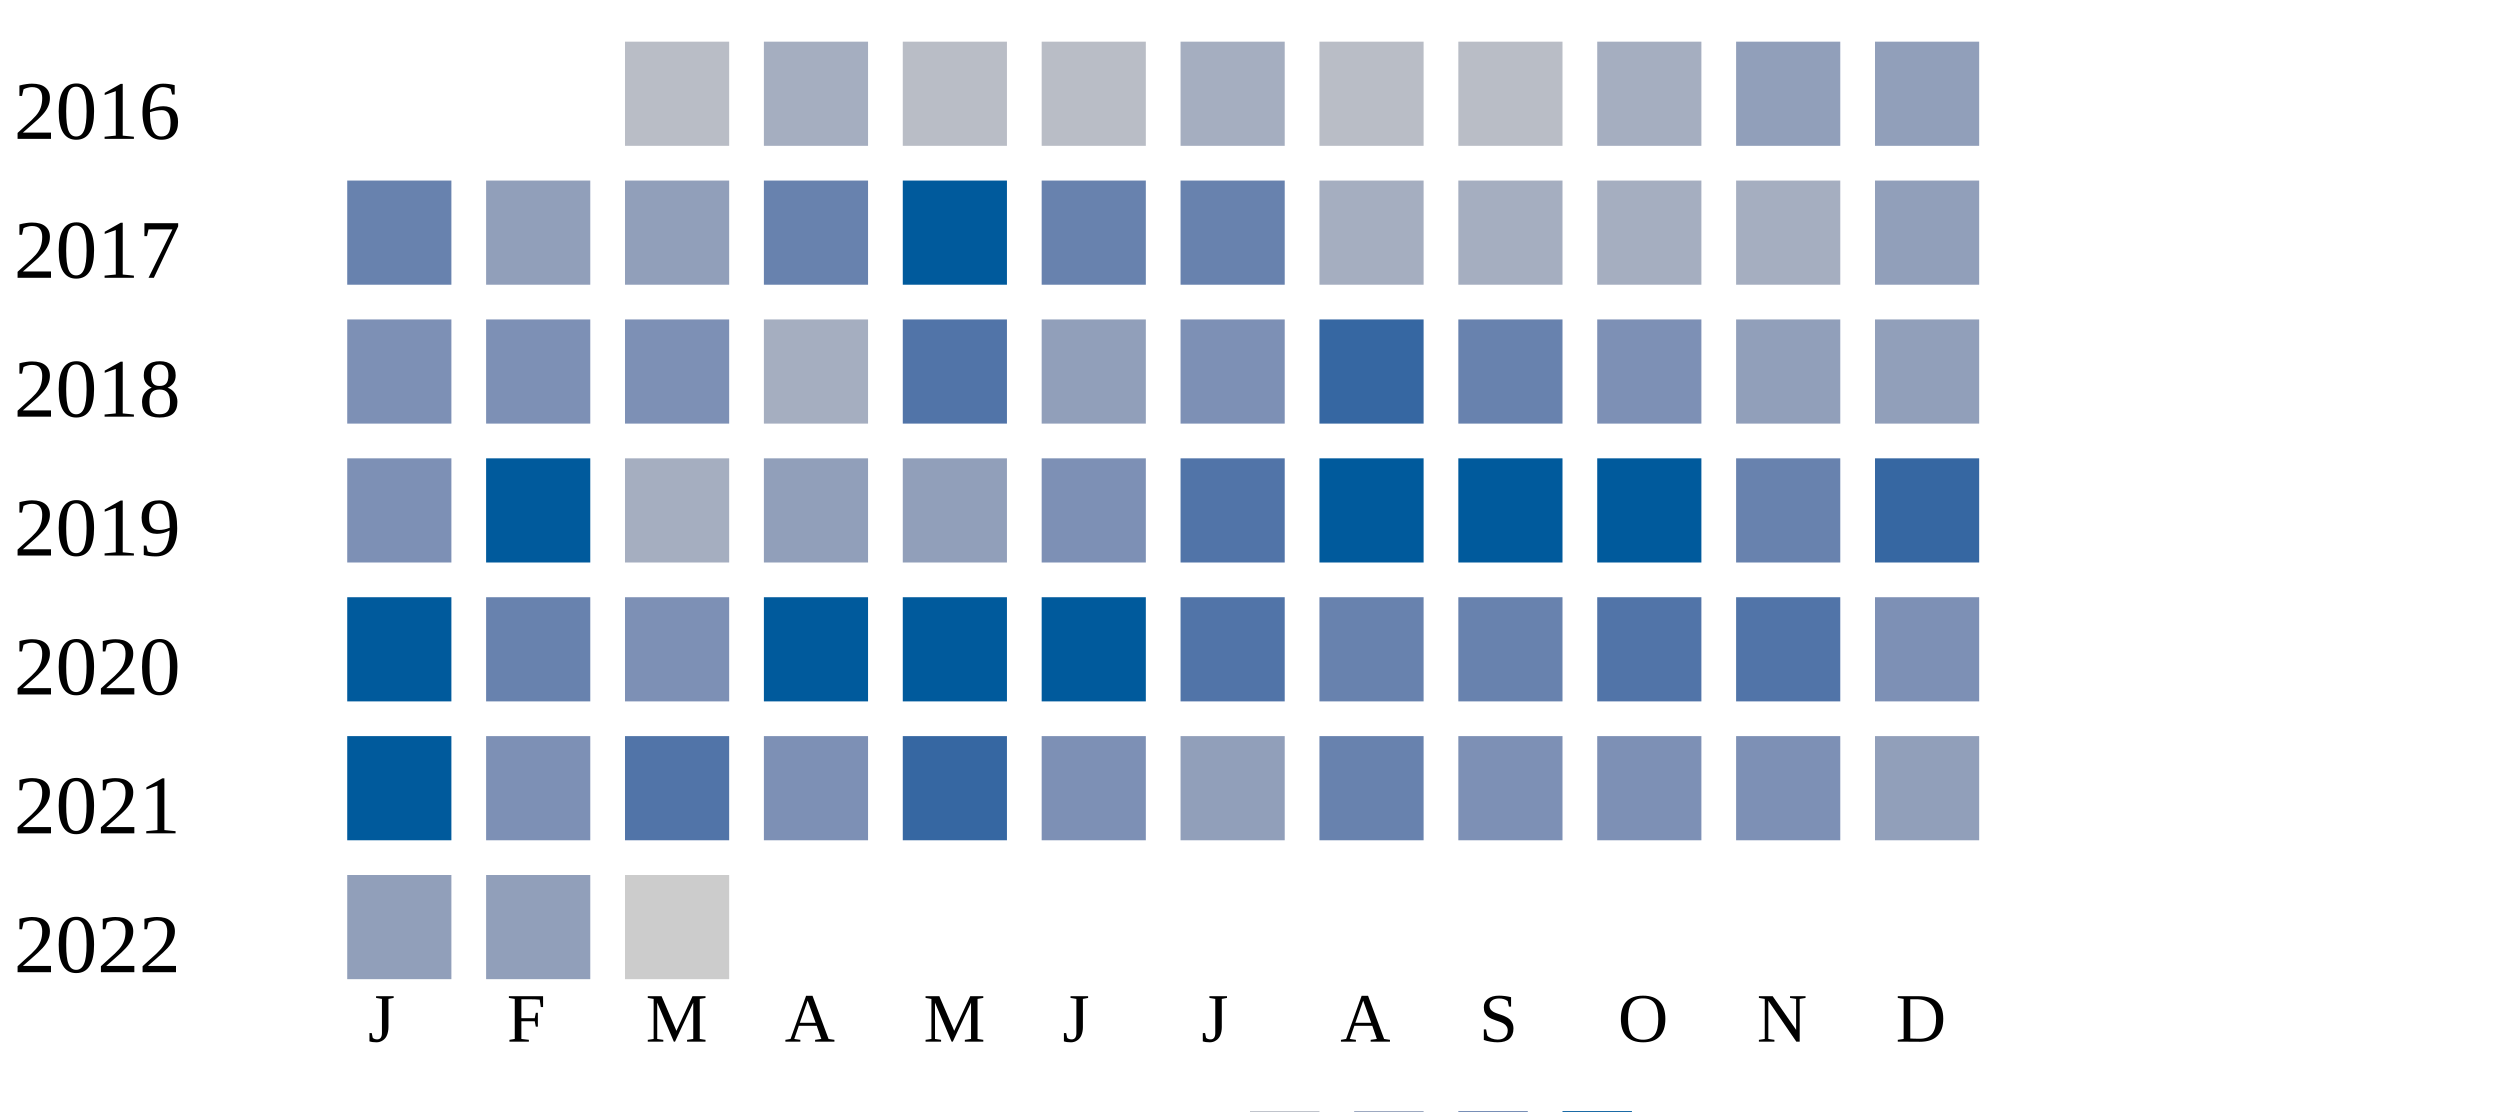
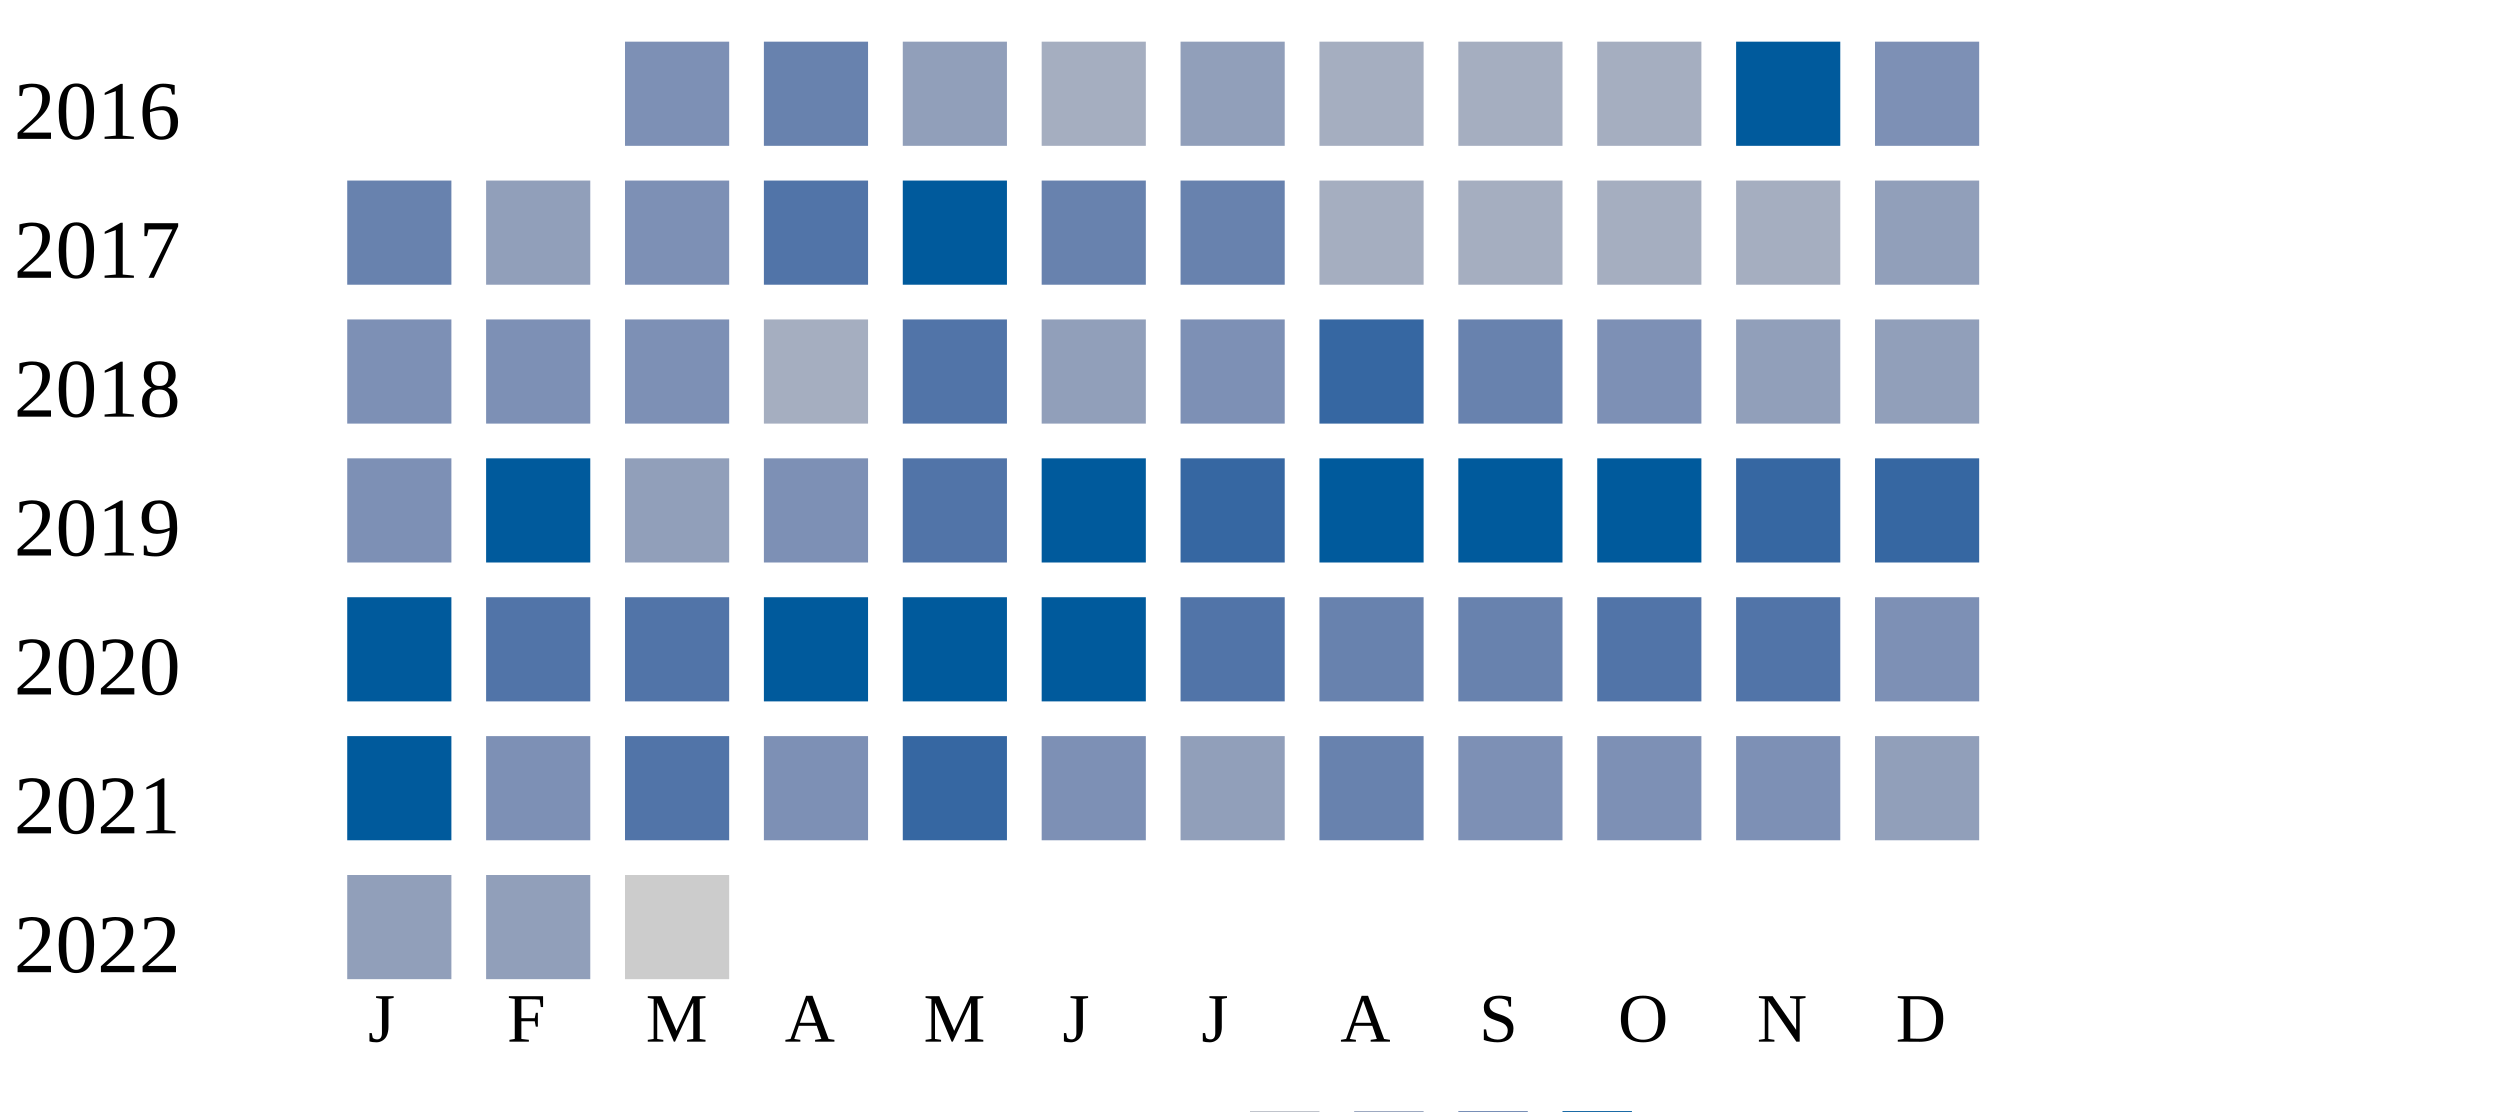
<svg xmlns="http://www.w3.org/2000/svg" width="360" height="160">
  <g transform="translate(0 0)">
    <text x="2" y="20">2016</text>
-     <rect x="90" y="6" width="15" height="15" fill="#b9bdc6" />
-     <rect x="110" y="6" width="15" height="15" fill="#a5aec0" />
-     <rect x="130" y="6" width="15" height="15" fill="#b9bdc6" />
-     <rect x="150" y="6" width="15" height="15" fill="#b9bdc6" />
-     <rect x="170" y="6" width="15" height="15" fill="#a5aec0" />
-     <rect x="190" y="6" width="15" height="15" fill="#b9bdc6" />
-     <rect x="210" y="6" width="15" height="15" fill="#b9bdc6" />
+     <rect x="90" y="6" width="15" height="15" fill="#7d90b5" />
+     <rect x="110" y="6" width="15" height="15" fill="#6882ae" />
+     <rect x="130" y="6" width="15" height="15" fill="#919fba" />
+     <rect x="150" y="6" width="15" height="15" fill="#a5aec0" />
+     <rect x="170" y="6" width="15" height="15" fill="#919fba" />
+     <rect x="190" y="6" width="15" height="15" fill="#a5aec0" />
+     <rect x="210" y="6" width="15" height="15" fill="#a5aec0" />
    <rect x="230" y="6" width="15" height="15" fill="#a5aec0" />
-     <rect x="250" y="6" width="15" height="15" fill="#919fba" />
-     <rect x="270" y="6" width="15" height="15" fill="#919fba" />
+     <rect x="250" y="6" width="15" height="15" fill="#005a9c" />
+     <rect x="270" y="6" width="15" height="15" fill="#7d90b5" />
  </g>
  <g transform="translate(0 20)">
    <text x="2" y="20">2017</text>
    <rect x="50" y="6" width="15" height="15" fill="#6882ae" />
    <rect x="70" y="6" width="15" height="15" fill="#919fba" />
-     <rect x="90" y="6" width="15" height="15" fill="#919fba" />
-     <rect x="110" y="6" width="15" height="15" fill="#6882ae" />
+     <rect x="90" y="6" width="15" height="15" fill="#7d90b5" />
+     <rect x="110" y="6" width="15" height="15" fill="#5174a8" />
    <rect x="130" y="6" width="15" height="15" fill="#005a9c" />
    <rect x="150" y="6" width="15" height="15" fill="#6882ae" />
    <rect x="170" y="6" width="15" height="15" fill="#6882ae" />
    <rect x="190" y="6" width="15" height="15" fill="#a5aec0" />
    <rect x="210" y="6" width="15" height="15" fill="#a5aec0" />
    <rect x="230" y="6" width="15" height="15" fill="#a5aec0" />
    <rect x="250" y="6" width="15" height="15" fill="#a5aec0" />
    <rect x="270" y="6" width="15" height="15" fill="#919fba" />
  </g>
  <g transform="translate(0 40)">
    <text x="2" y="20">2018</text>
    <rect x="50" y="6" width="15" height="15" fill="#7d90b5" />
    <rect x="70" y="6" width="15" height="15" fill="#7d90b5" />
    <rect x="90" y="6" width="15" height="15" fill="#7d90b5" />
    <rect x="110" y="6" width="15" height="15" fill="#a5aec0" />
    <rect x="130" y="6" width="15" height="15" fill="#5174a8" />
    <rect x="150" y="6" width="15" height="15" fill="#919fba" />
    <rect x="170" y="6" width="15" height="15" fill="#7d90b5" />
    <rect x="190" y="6" width="15" height="15" fill="#3667a2" />
    <rect x="210" y="6" width="15" height="15" fill="#6882ae" />
    <rect x="230" y="6" width="15" height="15" fill="#7d90b5" />
    <rect x="250" y="6" width="15" height="15" fill="#919fba" />
    <rect x="270" y="6" width="15" height="15" fill="#919fba" />
  </g>
  <g transform="translate(0 60)">
    <text x="2" y="20">2019</text>
    <rect x="50" y="6" width="15" height="15" fill="#7d90b5" />
    <rect x="70" y="6" width="15" height="15" fill="#005a9c" />
-     <rect x="90" y="6" width="15" height="15" fill="#a5aec0" />
-     <rect x="110" y="6" width="15" height="15" fill="#919fba" />
-     <rect x="130" y="6" width="15" height="15" fill="#919fba" />
-     <rect x="150" y="6" width="15" height="15" fill="#7d90b5" />
-     <rect x="170" y="6" width="15" height="15" fill="#5174a8" />
+     <rect x="90" y="6" width="15" height="15" fill="#919fba" />
+     <rect x="110" y="6" width="15" height="15" fill="#7d90b5" />
+     <rect x="130" y="6" width="15" height="15" fill="#5174a8" />
+     <rect x="150" y="6" width="15" height="15" fill="#005a9c" />
+     <rect x="170" y="6" width="15" height="15" fill="#3667a2" />
    <rect x="190" y="6" width="15" height="15" fill="#005a9c" />
    <rect x="210" y="6" width="15" height="15" fill="#005a9c" />
    <rect x="230" y="6" width="15" height="15" fill="#005a9c" />
-     <rect x="250" y="6" width="15" height="15" fill="#6882ae" />
+     <rect x="250" y="6" width="15" height="15" fill="#3667a2" />
    <rect x="270" y="6" width="15" height="15" fill="#3667a2" />
  </g>
  <g transform="translate(0 80)">
    <text x="2" y="20">2020</text>
    <rect x="50" y="6" width="15" height="15" fill="#005a9c" />
-     <rect x="70" y="6" width="15" height="15" fill="#6882ae" />
-     <rect x="90" y="6" width="15" height="15" fill="#7d90b5" />
+     <rect x="70" y="6" width="15" height="15" fill="#5174a8" />
+     <rect x="90" y="6" width="15" height="15" fill="#5174a8" />
    <rect x="110" y="6" width="15" height="15" fill="#005a9c" />
    <rect x="130" y="6" width="15" height="15" fill="#005a9c" />
    <rect x="150" y="6" width="15" height="15" fill="#005a9c" />
    <rect x="170" y="6" width="15" height="15" fill="#5174a8" />
    <rect x="190" y="6" width="15" height="15" fill="#6882ae" />
    <rect x="210" y="6" width="15" height="15" fill="#6882ae" />
    <rect x="230" y="6" width="15" height="15" fill="#5174a8" />
    <rect x="250" y="6" width="15" height="15" fill="#5174a8" />
    <rect x="270" y="6" width="15" height="15" fill="#7d90b5" />
  </g>
  <g transform="translate(0 100)">
    <text x="2" y="20">2021</text>
    <rect x="50" y="6" width="15" height="15" fill="#005a9c" />
    <rect x="70" y="6" width="15" height="15" fill="#7d90b5" />
    <rect x="90" y="6" width="15" height="15" fill="#5174a8" />
    <rect x="110" y="6" width="15" height="15" fill="#7d90b5" />
    <rect x="130" y="6" width="15" height="15" fill="#3667a2" />
    <rect x="150" y="6" width="15" height="15" fill="#7d90b5" />
    <rect x="170" y="6" width="15" height="15" fill="#919fba" />
    <rect x="190" y="6" width="15" height="15" fill="#6882ae" />
    <rect x="210" y="6" width="15" height="15" fill="#7d90b5" />
    <rect x="230" y="6" width="15" height="15" fill="#7d90b5" />
    <rect x="250" y="6" width="15" height="15" fill="#7d90b5" />
    <rect x="270" y="6" width="15" height="15" fill="#919fba" />
  </g>
  <g transform="translate(0 120)">
    <text x="2" y="20">2022</text>
    <rect x="50" y="6" width="15" height="15" fill="#919fba" />
    <rect x="70" y="6" width="15" height="15" fill="#919fba" />
    <rect x="90" y="6" width="15" height="15" fill="#cccccc" />
  </g>
  <text style="font-size: 10px; text-align: center" x="53" y="150">J</text>
  <text style="font-size: 10px; text-align: center" x="73" y="150">F</text>
  <text style="font-size: 10px; text-align: center" x="93" y="150">M</text>
  <text style="font-size: 10px; text-align: center" x="113" y="150">A</text>
  <text style="font-size: 10px; text-align: center" x="133" y="150">M</text>
  <text style="font-size: 10px; text-align: center" x="153" y="150">J</text>
  <text style="font-size: 10px; text-align: center" x="173" y="150">J</text>
  <text style="font-size: 10px; text-align: center" x="193" y="150">A</text>
  <text style="font-size: 10px; text-align: center" x="213" y="150">S</text>
  <text style="font-size: 10px; text-align: center" x="233" y="150">O</text>
  <text style="font-size: 10px; text-align: center" x="253" y="150">N</text>
  <text style="font-size: 10px; text-align: center" x="273" y="150">D</text>
  <text style="font-size: 10px;" x="155" y="169">Less</text>
  <rect fill="#b9bdc6" width="10" height="10" x="180" y="160" />
  <rect fill="#919fba" width="10" height="10" x="195" y="160" />
  <rect fill="#6882ae" width="10" height="10" x="210" y="160" />
  <rect fill="#005a9c" width="10" height="10" x="225" y="160" />
  <text x="240" y="169" style="font-size: 10px;">More</text>
</svg>
